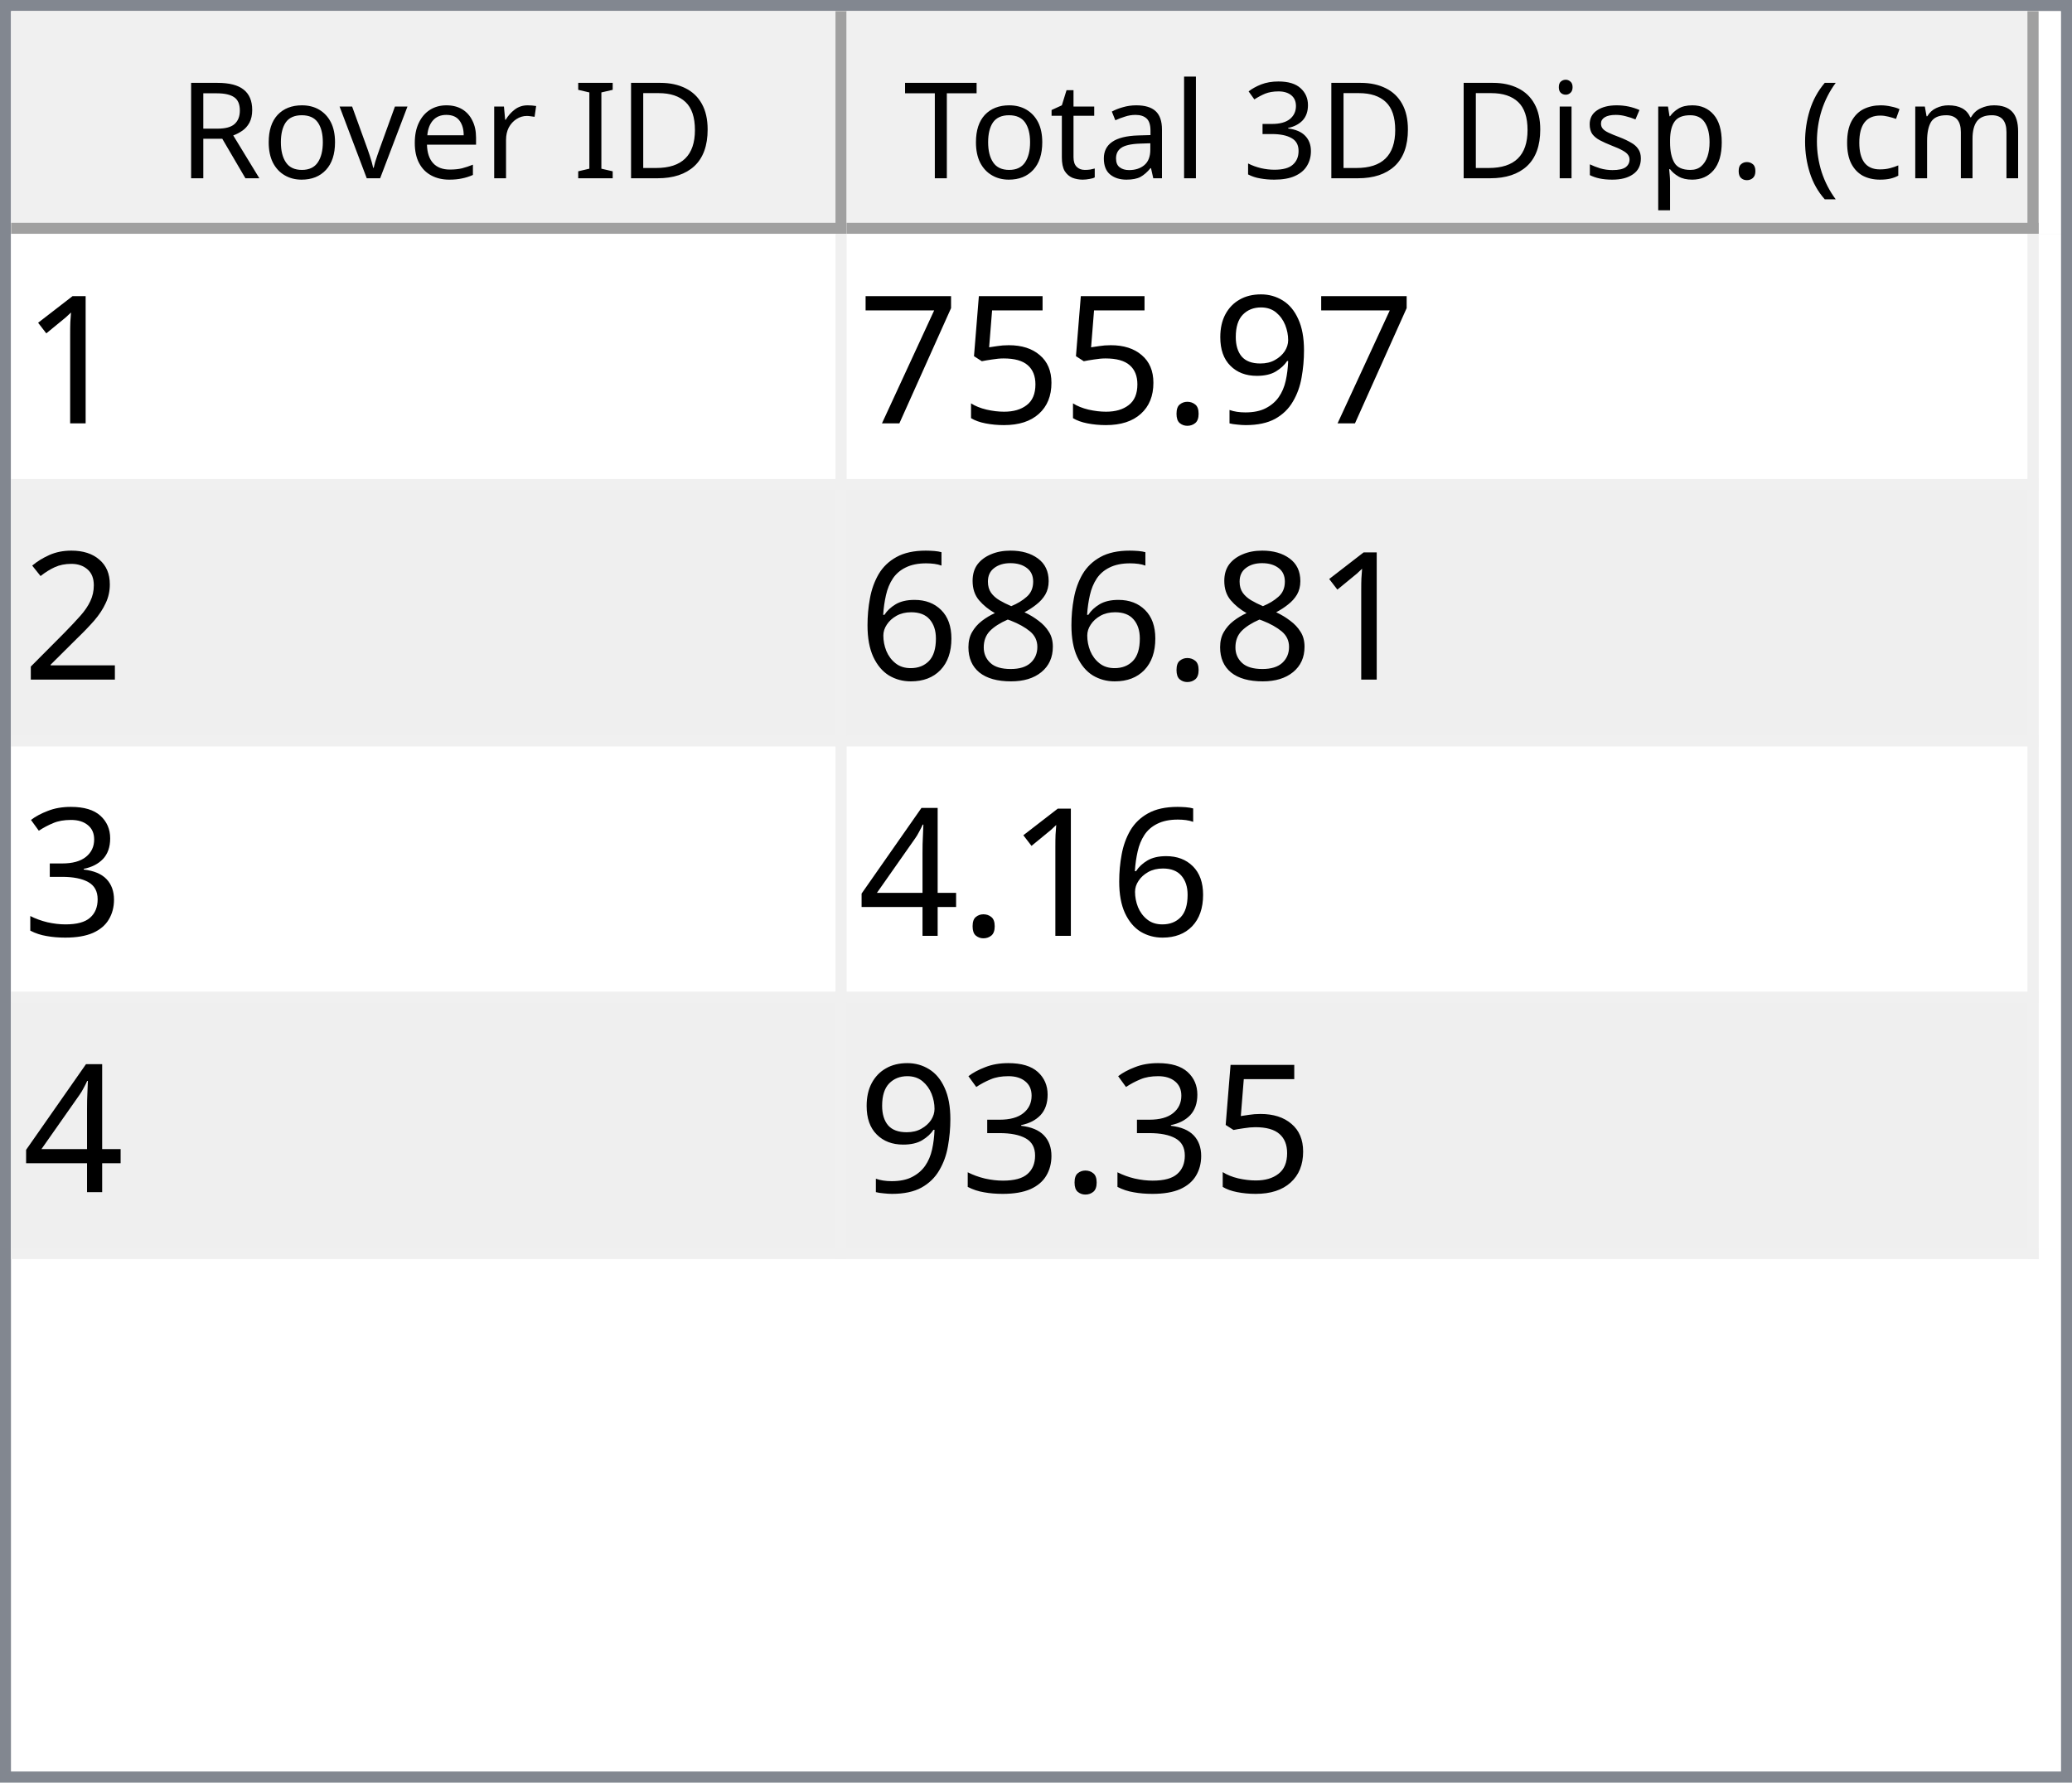
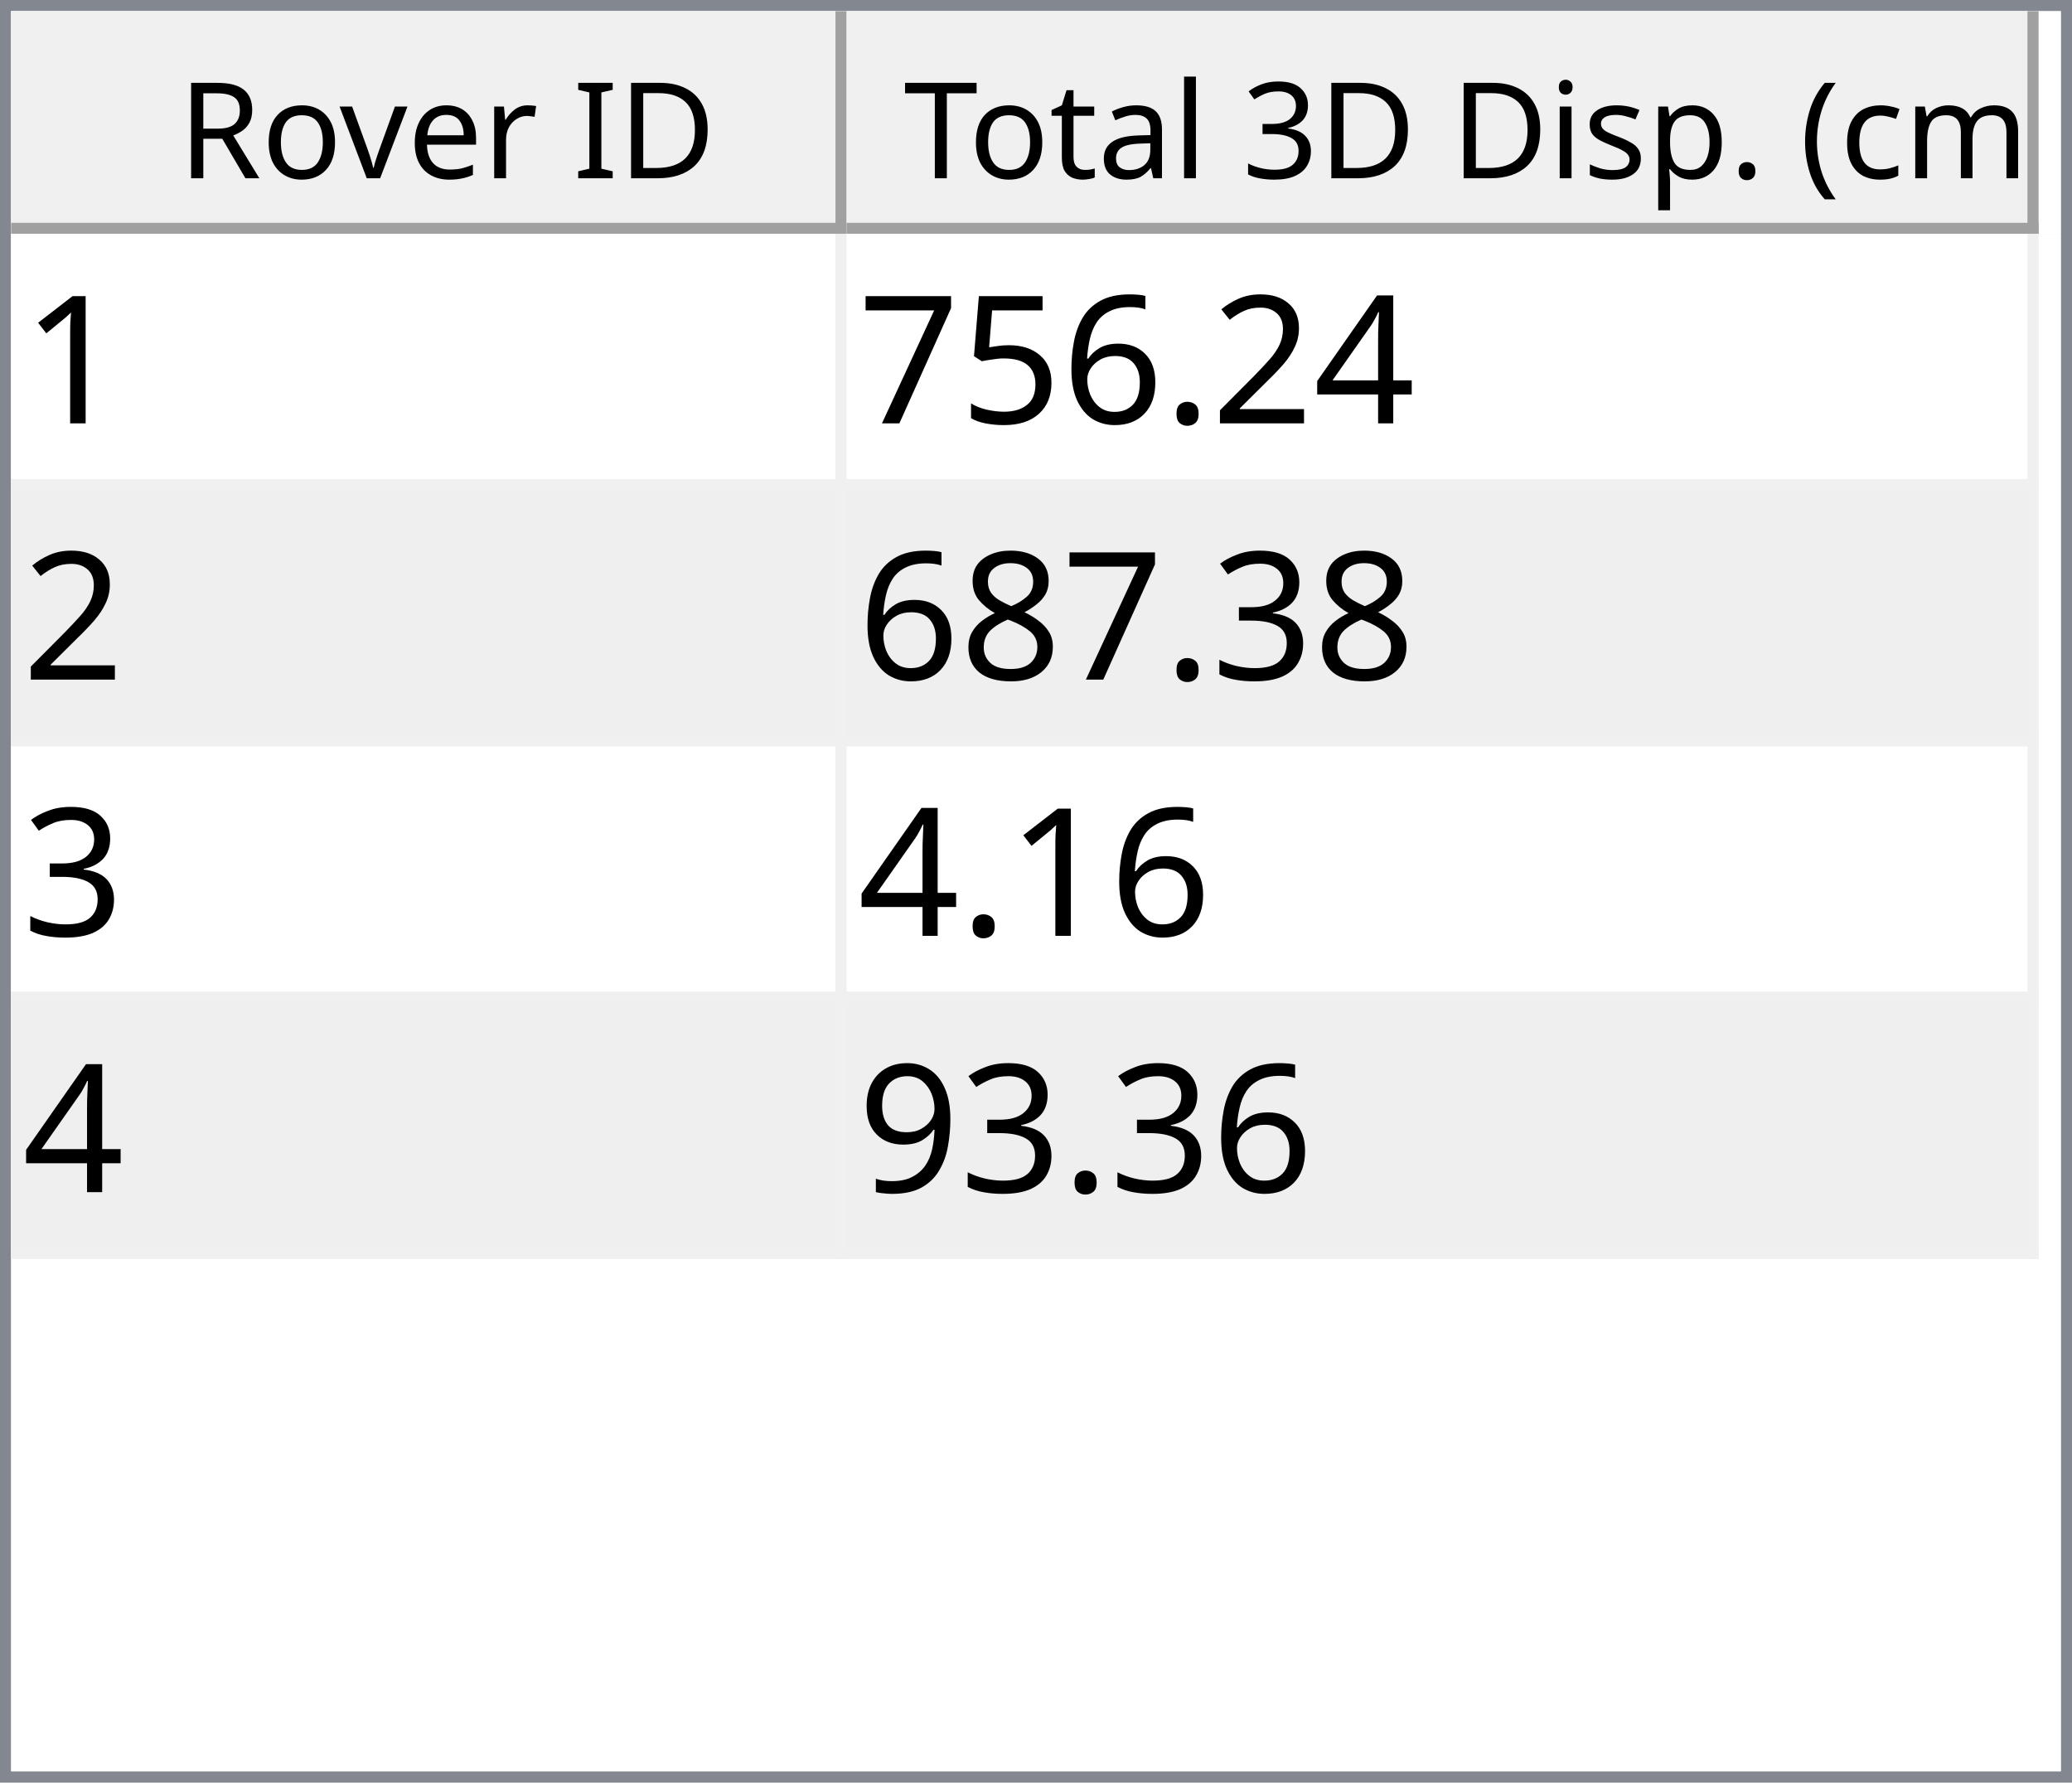
<svg xmlns="http://www.w3.org/2000/svg" style="fill-opacity:1; color-rendering:auto; color-interpolation:auto; text-rendering:auto; stroke:black; stroke-linecap:square; stroke-miterlimit:10; shape-rendering:auto; stroke-opacity:1; fill:black; stroke-dasharray:none; font-weight:normal; stroke-width:1; font-family:'Dialog'; font-style:normal; stroke-linejoin:miter; font-size:12px; stroke-dashoffset:0; image-rendering:auto;" width="186" height="160">
  <defs id="genericDefs" />
  <g>
    <defs id="defs1">
      <clipPath clipPathUnits="userSpaceOnUse" id="clipPath1">
        <path d="M0 0 L186 0 L186 160 L0 160 L0 0 Z" />
      </clipPath>
      <clipPath clipPathUnits="userSpaceOnUse" id="clipPath2">
        <path d="M0 0 L0 160 L186 160 L186 0 Z" />
      </clipPath>
      <clipPath clipPathUnits="userSpaceOnUse" id="clipPath3">
        <path d="M0 0 L0 20 L184 20 L184 0 Z" />
      </clipPath>
      <clipPath clipPathUnits="userSpaceOnUse" id="clipPath4">
        <path d="M0 0 L0 20 L75 20 L75 0 Z" />
      </clipPath>
      <clipPath clipPathUnits="userSpaceOnUse" id="clipPath5">
        <path d="M1 1 L1 19 L74 19 L74 1 Z" />
      </clipPath>
      <clipPath clipPathUnits="userSpaceOnUse" id="clipPath6">
        <path d="M0 0 L0 18 L73 18 L73 0 Z" />
      </clipPath>
      <clipPath clipPathUnits="userSpaceOnUse" id="clipPath7">
        <path d="M-0.5 -0.5 L-0.5 19.5 L74.5 19.5 L74.5 -0.5 Z" />
      </clipPath>
      <clipPath clipPathUnits="userSpaceOnUse" id="clipPath8">
        <path d="M0 0 L0 20 L107 20 L107 0 Z" />
      </clipPath>
      <clipPath clipPathUnits="userSpaceOnUse" id="clipPath9">
        <path d="M1 1 L1 19 L106 19 L106 1 Z" />
      </clipPath>
      <clipPath clipPathUnits="userSpaceOnUse" id="clipPath10">
        <path d="M0 0 L0 18 L105 18 L105 0 Z" />
      </clipPath>
      <clipPath clipPathUnits="userSpaceOnUse" id="clipPath11">
        <path d="M-0.5 -0.5 L-0.5 19.5 L106.5 19.5 L106.5 -0.5 Z" />
      </clipPath>
      <clipPath clipPathUnits="userSpaceOnUse" id="clipPath12">
        <path d="M0 0 L0 138 L184 138 L184 0 Z" />
      </clipPath>
      <clipPath clipPathUnits="userSpaceOnUse" id="clipPath13">
        <path d="M0 0 L0 92 L182 92 L182 0 Z" />
      </clipPath>
      <clipPath clipPathUnits="userSpaceOnUse" id="clipPath14">
        <path d="M-0.5 -0.5 L-0.5 91.5 L181.5 91.5 L181.5 -0.5 Z" />
      </clipPath>
      <clipPath clipPathUnits="userSpaceOnUse" id="clipPath15">
        <path d="M0 0 L0 22 L74 22 L74 0 Z" />
      </clipPath>
      <clipPath clipPathUnits="userSpaceOnUse" id="clipPath16">
        <path d="M0 0 L0 22 L106 22 L106 0 Z" />
      </clipPath>
      <font horiz-adv-x="64.551" id="font1">
        <font-face ascent="107.91" descent="25.098" units-per-em="100" style="font-style:normal; font-family:Segoe UI; font-weight:normal;" />
        <missing-glyph horiz-adv-x="64.551" d="M8.109 0 L8.109 68.266 L56.453 68.266 L56.453 0 L8.109 0 ZM15.328 7.234 L49.219 7.234 L49.219 61.031 L15.328 61.031 L15.328 7.234 Z" />
        <glyph unicode="D" horiz-adv-x="70.117" d="M9.188 0 L9.188 70.016 L28.516 70.016 Q65.531 70.016 65.531 35.891 Q65.531 19.672 55.25 9.836 Q44.969 0 27.734 0 L9.188 0 ZM17.391 62.594 L17.391 7.422 L27.828 7.422 Q41.609 7.422 49.273 14.797 Q56.938 22.172 56.938 35.688 Q56.938 62.594 28.328 62.594 L17.391 62.594 Z" />
        <glyph unicode="I" horiz-adv-x="26.611" d="M17.391 0 L9.188 0 L9.188 70.016 L17.391 70.016 L17.391 0 Z" />
        <glyph unicode=" " horiz-adv-x="27.393" d="" />
        <glyph unicode="r" horiz-adv-x="34.766" d="M34.188 41.891 Q32.078 43.5 28.125 43.5 Q23 43.5 19.555 38.672 Q16.109 33.844 16.109 25.484 L16.109 0 L8.109 0 L8.109 50 L16.109 50 L16.109 39.703 L16.312 39.703 Q18.016 44.969 21.531 47.922 Q25.047 50.875 29.391 50.875 Q32.516 50.875 34.188 50.203 L34.188 41.891 Z" />
        <glyph unicode="e" horiz-adv-x="52.295" d="M48.297 23 L12.984 23 Q13.188 14.656 17.484 10.109 Q21.781 5.562 29.297 5.562 Q37.75 5.562 44.828 11.141 L44.828 3.609 Q38.234 -1.172 27.391 -1.172 Q16.797 -1.172 10.742 5.641 Q4.688 12.453 4.688 24.812 Q4.688 36.469 11.305 43.82 Q17.922 51.172 27.734 51.172 Q37.547 51.172 42.922 44.828 Q48.297 38.484 48.297 27.203 L48.297 23 ZM40.094 29.781 Q40.047 36.719 36.75 40.578 Q33.453 44.438 27.594 44.438 Q21.922 44.438 17.969 40.383 Q14.016 36.328 13.094 29.781 L40.094 29.781 Z" />
        <glyph unicode="v" horiz-adv-x="47.9" d="M47.406 50 L27.484 0 L19.625 0 L0.688 50 L9.469 50 L22.172 13.672 Q23.578 9.672 23.922 6.688 L24.125 6.688 Q24.609 10.453 25.688 13.484 L38.969 50 L47.406 50 Z" />
        <glyph unicode="o" horiz-adv-x="58.594" d="M29 -1.172 Q17.922 -1.172 11.305 5.836 Q4.688 12.844 4.688 24.422 Q4.688 37.016 11.57 44.094 Q18.453 51.172 30.172 51.172 Q41.359 51.172 47.633 44.289 Q53.906 37.406 53.906 25.203 Q53.906 13.234 47.141 6.031 Q40.375 -1.172 29 -1.172 ZM29.594 44.438 Q21.875 44.438 17.383 39.188 Q12.891 33.938 12.891 24.703 Q12.891 15.828 17.43 10.695 Q21.969 5.562 29.594 5.562 Q37.359 5.562 41.531 10.594 Q45.703 15.625 45.703 24.906 Q45.703 34.281 41.531 39.359 Q37.359 44.438 29.594 44.438 Z" />
        <glyph unicode="R" horiz-adv-x="59.814" d="M59.375 0 L49.609 0 L37.891 19.625 Q36.281 22.359 34.766 24.289 Q33.25 26.219 31.664 27.438 Q30.078 28.656 28.25 29.219 Q26.422 29.781 24.125 29.781 L17.391 29.781 L17.391 0 L9.188 0 L9.188 70.016 L30.078 70.016 Q34.672 70.016 38.555 68.867 Q42.438 67.719 45.289 65.375 Q48.141 63.031 49.758 59.547 Q51.375 56.062 51.375 51.375 Q51.375 47.703 50.273 44.656 Q49.172 41.609 47.148 39.211 Q45.125 36.812 42.266 35.133 Q39.406 33.453 35.844 32.516 L35.844 32.328 Q37.594 31.547 38.891 30.547 Q40.188 29.547 41.359 28.18 Q42.531 26.812 43.68 25.078 Q44.828 23.344 46.234 21.047 L59.375 0 ZM17.391 62.594 L17.391 37.203 L28.516 37.203 Q31.594 37.203 34.203 38.133 Q36.812 39.062 38.719 40.797 Q40.625 42.531 41.703 45.047 Q42.781 47.562 42.781 50.688 Q42.781 56.297 39.141 59.445 Q35.5 62.594 28.609 62.594 L17.391 62.594 Z" />
        <glyph unicode=")" horiz-adv-x="30.176" d="M8.297 -15.922 L1.172 -15.922 Q16.406 2.344 16.406 26.812 Q16.406 51.469 1.078 70.016 L8.297 70.016 Q23.531 52.156 23.531 26.703 Q23.531 1.375 8.297 -15.922 Z" />
        <glyph unicode="m" horiz-adv-x="86.133" d="M79.109 0 L71.094 0 L71.094 28.719 Q71.094 37.016 68.531 40.727 Q65.969 44.438 59.906 44.438 Q54.781 44.438 51.195 39.75 Q47.609 35.062 47.609 28.516 L47.609 0 L39.594 0 L39.594 29.688 Q39.594 44.438 28.219 44.438 Q22.953 44.438 19.531 40.016 Q16.109 35.594 16.109 28.516 L16.109 0 L8.109 0 L8.109 50 L16.109 50 L16.109 42.094 L16.312 42.094 Q21.625 51.172 31.844 51.172 Q36.969 51.172 40.773 48.312 Q44.578 45.453 46 40.828 Q51.562 51.172 62.594 51.172 Q79.109 51.172 79.109 30.812 L79.109 0 Z" />
        <glyph unicode="c" horiz-adv-x="46.191" d="M42.188 2.297 Q36.422 -1.172 28.516 -1.172 Q17.828 -1.172 11.258 5.789 Q4.688 12.75 4.688 23.828 Q4.688 36.188 11.766 43.68 Q18.844 51.172 30.672 51.172 Q37.25 51.172 42.281 48.734 L42.281 40.531 Q36.719 44.438 30.375 44.438 Q22.703 44.438 17.797 38.945 Q12.891 33.453 12.891 24.516 Q12.891 15.719 17.508 10.641 Q22.125 5.562 29.891 5.562 Q36.422 5.562 42.188 9.906 L42.188 2.297 Z" />
        <glyph unicode="(" horiz-adv-x="30.176" d="M29.109 -15.922 L21.969 -15.922 Q6.844 1.375 6.844 26.703 Q6.844 52.156 21.969 70.016 L29.203 70.016 Q13.875 51.469 13.875 26.812 Q13.875 2.344 29.109 -15.922 Z" />
        <glyph unicode="." horiz-adv-x="21.68" d="M10.891 -1.078 Q8.641 -1.078 7.055 0.539 Q5.469 2.156 5.469 4.391 Q5.469 6.641 7.055 8.273 Q8.641 9.906 10.891 9.906 Q13.188 9.906 14.797 8.273 Q16.406 6.641 16.406 4.391 Q16.406 2.156 14.797 0.539 Q13.188 -1.078 10.891 -1.078 Z" />
        <glyph unicode="p" horiz-adv-x="58.789" d="M16.312 7.234 L16.109 7.234 L16.109 -23 L8.109 -23 L8.109 50 L16.109 50 L16.109 41.219 L16.312 41.219 Q22.219 51.172 33.594 51.172 Q43.266 51.172 48.688 44.461 Q54.109 37.75 54.109 26.469 Q54.109 13.922 48 6.375 Q41.891 -1.172 31.297 -1.172 Q21.578 -1.172 16.312 7.234 ZM16.109 27.391 L16.109 20.406 Q16.109 14.203 20.141 9.883 Q24.172 5.562 30.375 5.562 Q37.641 5.562 41.773 11.133 Q45.906 16.703 45.906 26.609 Q45.906 34.969 42.047 39.703 Q38.188 44.438 31.594 44.438 Q24.609 44.438 20.359 39.578 Q16.109 34.719 16.109 27.391 Z" />
        <glyph unicode="s" horiz-adv-x="42.432" d="M5.078 1.812 L5.078 10.406 Q11.625 5.562 19.484 5.562 Q30.031 5.562 30.031 12.594 Q30.031 14.594 29.125 15.992 Q28.219 17.391 26.68 18.461 Q25.141 19.531 23.07 20.383 Q21 21.234 18.609 22.172 Q15.281 23.484 12.766 24.828 Q10.25 26.172 8.57 27.859 Q6.891 29.547 6.031 31.695 Q5.172 33.844 5.172 36.719 Q5.172 40.234 6.789 42.945 Q8.406 45.656 11.086 47.484 Q13.766 49.312 17.211 50.242 Q20.656 51.172 24.312 51.172 Q30.812 51.172 35.938 48.922 L35.938 40.828 Q30.422 44.438 23.25 44.438 Q21 44.438 19.195 43.922 Q17.391 43.406 16.094 42.477 Q14.797 41.547 14.086 40.258 Q13.375 38.969 13.375 37.406 Q13.375 35.453 14.086 34.133 Q14.797 32.812 16.164 31.789 Q17.531 30.766 19.484 29.938 Q21.438 29.109 23.922 28.125 Q27.25 26.859 29.883 25.516 Q32.516 24.172 34.375 22.484 Q36.234 20.797 37.234 18.602 Q38.234 16.406 38.234 13.375 Q38.234 9.672 36.602 6.938 Q34.969 4.203 32.234 2.398 Q29.5 0.594 25.93 -0.289 Q22.359 -1.172 18.453 -1.172 Q10.75 -1.172 5.078 1.812 Z" />
        <glyph unicode="i" horiz-adv-x="24.219" d="M12.203 62.703 Q10.062 62.703 8.547 64.164 Q7.031 65.625 7.031 67.875 Q7.031 70.125 8.547 71.609 Q10.062 73.094 12.203 73.094 Q14.406 73.094 15.945 71.609 Q17.484 70.125 17.484 67.875 Q17.484 65.719 15.945 64.211 Q14.406 62.703 12.203 62.703 ZM16.109 0 L8.109 0 L8.109 50 L16.109 50 L16.109 0 Z" />
        <glyph unicode="3" horiz-adv-x="53.906" d="M46.531 19.828 Q46.531 15.094 44.75 11.211 Q42.969 7.328 39.719 4.57 Q36.469 1.812 31.93 0.297 Q27.391 -1.219 21.922 -1.219 Q11.922 -1.219 6 2.594 L6 11.188 Q13.094 5.609 22.219 5.609 Q25.875 5.609 28.828 6.539 Q31.781 7.469 33.906 9.227 Q36.031 10.984 37.18 13.477 Q38.328 15.969 38.328 19.094 Q38.328 32.812 18.797 32.812 L12.984 32.812 L12.984 39.594 L18.5 39.594 Q35.797 39.594 35.797 52.484 Q35.797 64.406 22.609 64.406 Q15.188 64.406 8.688 59.422 L8.688 67.188 Q15.375 71.188 24.609 71.188 Q29 71.188 32.57 69.969 Q36.141 68.75 38.68 66.555 Q41.219 64.359 42.609 61.281 Q44 58.203 44 54.5 Q44 40.672 30.031 36.719 L30.031 36.531 Q33.594 36.141 36.625 34.797 Q39.656 33.453 41.852 31.305 Q44.047 29.156 45.289 26.25 Q46.531 23.344 46.531 19.828 Z" />
        <glyph unicode="l" horiz-adv-x="24.219" d="M16.109 0 L8.109 0 L8.109 74.031 L16.109 74.031 L16.109 0 Z" />
        <glyph unicode="a" horiz-adv-x="50.879" d="M43.891 0 L35.891 0 L35.891 7.812 L35.688 7.812 Q30.469 -1.172 20.312 -1.172 Q12.844 -1.172 8.617 2.781 Q4.391 6.734 4.391 13.281 Q4.391 27.297 20.906 29.594 L35.891 31.688 Q35.891 44.438 25.594 44.438 Q16.547 44.438 9.281 38.281 L9.281 46.484 Q16.656 51.172 26.266 51.172 Q43.891 51.172 43.891 32.516 L43.891 0 ZM35.891 25.297 L23.828 23.641 Q18.266 22.859 15.43 20.875 Q12.594 18.891 12.594 13.875 Q12.594 10.203 15.211 7.883 Q17.828 5.562 22.172 5.562 Q28.125 5.562 32.008 9.742 Q35.891 13.922 35.891 20.312 L35.891 25.297 Z" />
        <glyph unicode="t" horiz-adv-x="33.887" d="M31.297 0.484 Q28.469 -1.078 23.828 -1.078 Q10.688 -1.078 10.688 13.578 L10.688 43.172 L2.094 43.172 L2.094 50 L10.688 50 L10.688 62.203 L18.703 64.797 L18.703 50 L31.297 50 L31.297 43.172 L18.703 43.172 L18.703 14.984 Q18.703 9.969 20.414 7.82 Q22.125 5.672 26.078 5.672 Q29.109 5.672 31.297 7.328 L31.297 0.484 Z" />
        <glyph unicode="T" horiz-adv-x="52.393" d="M50.594 62.594 L30.375 62.594 L30.375 0 L22.172 0 L22.172 62.594 L2 62.594 L2 70.016 L50.594 70.016 L50.594 62.594 Z" />
      </font>
      <font horiz-adv-x="75.0" id="font2">
        <font-face ascent="100.537" descent="21.973" units-per-em="100" style="font-style:normal; font-family:sans-serif; font-weight:normal;" />
        <missing-glyph horiz-adv-x="75.0" d="M12.5 0 L12.5 62.5 L62.5 62.5 L62.5 0 L12.5 0 ZM14.062 1.562 L60.938 1.562 L60.938 60.938 L14.062 60.938 L14.062 1.562 Z" />
        <glyph unicode="1" horiz-adv-x="55.615" d="M37.25 0 L28.469 0 L28.469 56 Q25.297 52.984 20.141 49.953 Q14.984 46.922 10.891 45.406 L10.891 53.906 Q18.266 57.375 23.781 62.305 Q29.297 67.234 31.594 71.875 L37.25 71.875 L37.25 0 Z" />
-         <glyph unicode="9" horiz-adv-x="55.615" d="M5.469 16.547 L13.922 17.328 Q14.984 11.375 18.016 8.688 Q21.047 6 25.781 6 Q29.828 6 32.883 7.859 Q35.938 9.719 37.891 12.82 Q39.844 15.922 41.164 21.195 Q42.484 26.469 42.484 31.938 Q42.484 32.516 42.438 33.688 Q39.797 29.5 35.234 26.883 Q30.672 24.266 25.344 24.266 Q16.453 24.266 10.305 30.711 Q4.156 37.156 4.156 47.703 Q4.156 58.594 10.578 65.234 Q17 71.875 26.656 71.875 Q33.641 71.875 39.43 68.117 Q45.219 64.359 48.219 57.398 Q51.219 50.438 51.219 37.25 Q51.219 23.531 48.242 15.406 Q45.266 7.281 39.383 3.031 Q33.5 -1.219 25.594 -1.219 Q17.188 -1.219 11.867 3.445 Q6.547 8.109 5.469 16.547 ZM41.453 48.141 Q41.453 55.719 37.43 60.156 Q33.406 64.594 27.734 64.594 Q21.875 64.594 17.531 59.812 Q13.188 55.031 13.188 47.406 Q13.188 40.578 17.312 36.305 Q21.438 32.031 27.484 32.031 Q33.594 32.031 37.523 36.305 Q41.453 40.578 41.453 48.141 Z" />
+         <glyph unicode="4" horiz-adv-x="55.615" d="M32.328 0 L32.328 17.141 L1.266 17.141 L1.266 25.203 L33.938 71.578 L41.109 71.578 L41.109 25.203 L50.781 25.203 L50.781 17.141 L41.109 17.141 L41.109 0 L32.328 0 ZM32.328 25.203 L32.328 57.469 L9.906 25.203 L32.328 25.203 Z" />
+         <glyph unicode="2" horiz-adv-x="55.615" d="M50.344 8.453 L50.344 0 L3.031 0 Q2.938 3.172 4.047 6.109 Q5.859 10.938 9.836 15.625 Q13.812 20.312 21.344 26.469 Q33.016 36.031 37.117 41.625 Q41.219 47.219 41.219 52.203 Q41.219 57.422 37.477 61.008 Q33.734 64.594 27.734 64.594 Q21.391 64.594 17.578 60.789 Q13.766 56.984 13.719 50.25 L4.688 51.172 Q5.609 61.281 11.664 66.578 Q17.719 71.875 27.938 71.875 Q38.234 71.875 44.242 66.164 Q50.25 60.453 50.25 52 Q50.25 47.703 48.492 43.555 Q46.734 39.406 42.656 34.812 Q38.578 30.219 29.109 22.219 Q21.188 15.578 18.945 13.211 Q16.703 10.844 15.234 8.453 L50.344 8.453 Z" />
        <glyph unicode="." horiz-adv-x="27.783" d="M9.078 0 L9.078 10.016 L19.094 10.016 L19.094 0 L9.078 0 Z" />
+         <glyph unicode="6" horiz-adv-x="55.615" d="M49.75 54.047 L41.016 53.375 Q39.844 58.547 37.703 60.891 Q34.125 64.656 28.906 64.656 Q24.703 64.656 21.531 62.312 Q17.391 59.281 14.992 53.469 Q12.594 47.656 12.5 36.922 Q15.672 41.75 20.266 44.094 Q24.859 46.438 29.891 46.438 Q38.672 46.438 44.852 39.969 Q51.031 33.5 51.031 23.25 Q51.031 16.5 48.125 10.719 Q45.219 4.938 40.141 1.859 Q35.062 -1.219 28.609 -1.219 Q17.625 -1.219 10.695 6.859 Q3.766 14.938 3.766 33.5 Q3.766 54.25 11.422 63.672 Q18.109 71.875 29.438 71.875 Q37.891 71.875 43.289 67.141 Q48.688 62.406 49.75 54.047 ZM13.875 23.188 Q13.875 18.656 15.797 14.508 Q17.719 10.359 21.188 8.18 Q24.656 6 28.469 6 Q34.031 6 38.039 10.492 Q42.047 14.984 42.047 22.703 Q42.047 30.125 38.086 34.398 Q34.125 38.672 28.125 38.672 Q22.172 38.672 18.023 34.398 Q13.875 30.125 13.875 23.188 Z" />
        <glyph unicode="5" horiz-adv-x="55.615" d="M4.156 18.75 L13.375 19.531 Q14.406 12.797 18.141 9.398 Q21.875 6 27.156 6 Q33.5 6 37.891 10.789 Q42.281 15.578 42.281 23.484 Q42.281 31 38.062 35.352 Q33.844 39.703 27 39.703 Q22.75 39.703 19.336 37.773 Q15.922 35.844 13.969 32.766 L5.719 33.844 L12.641 70.609 L48.25 70.609 L48.25 62.203 L19.672 62.203 L15.828 42.969 Q22.266 47.469 29.344 47.469 Q38.719 47.469 45.164 40.969 Q51.609 34.469 51.609 24.266 Q51.609 14.547 45.953 7.469 Q39.062 -1.219 27.156 -1.219 Q17.391 -1.219 11.211 4.25 Q5.031 9.719 4.156 18.75 Z" />
        <glyph unicode="7" horiz-adv-x="55.615" d="M4.734 62.203 L4.734 70.656 L51.078 70.656 L51.078 63.812 Q44.234 56.547 37.523 44.484 Q30.812 32.422 27.156 19.672 Q24.516 10.688 23.781 0 L14.75 0 Q14.891 8.453 18.062 20.414 Q21.234 32.375 27.172 43.484 Q33.109 54.594 39.797 62.203 L4.734 62.203 Z" />
-         <glyph unicode="2" horiz-adv-x="55.615" d="M50.344 8.453 L50.344 0 L3.031 0 Q2.938 3.172 4.047 6.109 Q5.859 10.938 9.836 15.625 Q13.812 20.312 21.344 26.469 Q33.016 36.031 37.117 41.625 Q41.219 47.219 41.219 52.203 Q41.219 57.422 37.477 61.008 Q33.734 64.594 27.734 64.594 Q21.391 64.594 17.578 60.789 Q13.766 56.984 13.719 50.25 L4.688 51.172 Q5.609 61.281 11.664 66.578 Q17.719 71.875 27.938 71.875 Q38.234 71.875 44.242 66.164 Q50.25 60.453 50.25 52 Q50.25 47.703 48.492 43.555 Q46.734 39.406 42.656 34.812 Q38.578 30.219 29.109 22.219 Q21.188 15.578 18.945 13.211 Q16.703 10.844 15.234 8.453 L50.344 8.453 Z" />
+         <glyph unicode="3" horiz-adv-x="55.615" d="M4.203 18.891 L12.984 20.062 Q14.5 12.594 18.141 9.297 Q21.781 6 27 6 Q33.203 6 37.477 10.297 Q41.75 14.594 41.75 20.953 Q41.75 27 37.797 30.93 Q33.844 34.859 27.734 34.859 Q25.25 34.859 21.531 33.891 L22.516 41.609 Q23.391 41.5 23.922 41.5 Q29.547 41.5 34.039 44.43 Q38.531 47.359 38.531 53.469 Q38.531 58.297 35.258 61.477 Q31.984 64.656 26.812 64.656 Q21.688 64.656 18.266 61.43 Q14.844 58.203 13.875 51.766 L5.078 53.328 Q6.688 62.156 12.398 67.016 Q18.109 71.875 26.609 71.875 Q32.469 71.875 37.398 69.359 Q42.328 66.844 44.945 62.5 Q47.562 58.156 47.562 53.266 Q47.562 48.641 45.07 44.828 Q42.578 41.016 37.703 38.766 Q44.047 37.312 47.562 32.695 Q51.078 28.078 51.078 21.141 Q51.078 11.766 44.242 5.25 Q37.406 -1.266 26.953 -1.266 Q17.531 -1.266 11.305 4.352 Q5.078 9.969 4.203 18.891 Z" />
        <glyph unicode="8" horiz-adv-x="55.615" d="M17.672 38.812 Q12.203 40.828 9.57 44.539 Q6.938 48.25 6.938 53.422 Q6.938 61.234 12.555 66.555 Q18.172 71.875 27.484 71.875 Q36.859 71.875 42.578 66.43 Q48.297 60.984 48.297 53.172 Q48.297 48.188 45.68 44.508 Q43.062 40.828 37.75 38.812 Q44.344 36.672 47.781 31.883 Q51.219 27.094 51.219 20.453 Q51.219 11.281 44.727 5.031 Q38.234 -1.219 27.641 -1.219 Q17.047 -1.219 10.547 5.055 Q4.047 11.328 4.047 20.703 Q4.047 27.688 7.594 32.398 Q11.141 37.109 17.672 38.812 ZM15.922 53.719 Q15.922 48.641 19.195 45.414 Q22.469 42.188 27.688 42.188 Q32.766 42.188 36.016 45.383 Q39.266 48.578 39.266 53.219 Q39.266 58.062 35.914 61.359 Q32.562 64.656 27.594 64.656 Q22.562 64.656 19.242 61.43 Q15.922 58.203 15.922 53.719 ZM13.094 20.656 Q13.094 16.891 14.875 13.375 Q16.656 9.859 20.172 7.93 Q23.688 6 27.734 6 Q34.031 6 38.133 10.055 Q42.234 14.109 42.234 20.359 Q42.234 26.703 38.016 30.859 Q33.797 35.016 27.438 35.016 Q21.234 35.016 17.164 30.914 Q13.094 26.812 13.094 20.656 Z" />
-         <glyph unicode="6" horiz-adv-x="55.615" d="M49.75 54.047 L41.016 53.375 Q39.844 58.547 37.703 60.891 Q34.125 64.656 28.906 64.656 Q24.703 64.656 21.531 62.312 Q17.391 59.281 14.992 53.469 Q12.594 47.656 12.5 36.922 Q15.672 41.75 20.266 44.094 Q24.859 46.438 29.891 46.438 Q38.672 46.438 44.852 39.969 Q51.031 33.5 51.031 23.25 Q51.031 16.5 48.125 10.719 Q45.219 4.938 40.141 1.859 Q35.062 -1.219 28.609 -1.219 Q17.625 -1.219 10.695 6.859 Q3.766 14.938 3.766 33.5 Q3.766 54.25 11.422 63.672 Q18.109 71.875 29.438 71.875 Q37.891 71.875 43.289 67.141 Q48.688 62.406 49.75 54.047 ZM13.875 23.188 Q13.875 18.656 15.797 14.508 Q17.719 10.359 21.188 8.18 Q24.656 6 28.469 6 Q34.031 6 38.039 10.492 Q42.047 14.984 42.047 22.703 Q42.047 30.125 38.086 34.398 Q34.125 38.672 28.125 38.672 Q22.172 38.672 18.023 34.398 Q13.875 30.125 13.875 23.188 Z" />
-         <glyph unicode="3" horiz-adv-x="55.615" d="M4.203 18.891 L12.984 20.062 Q14.5 12.594 18.141 9.297 Q21.781 6 27 6 Q33.203 6 37.477 10.297 Q41.75 14.594 41.75 20.953 Q41.75 27 37.797 30.93 Q33.844 34.859 27.734 34.859 Q25.25 34.859 21.531 33.891 L22.516 41.609 Q23.391 41.5 23.922 41.5 Q29.547 41.5 34.039 44.43 Q38.531 47.359 38.531 53.469 Q38.531 58.297 35.258 61.477 Q31.984 64.656 26.812 64.656 Q21.688 64.656 18.266 61.43 Q14.844 58.203 13.875 51.766 L5.078 53.328 Q6.688 62.156 12.398 67.016 Q18.109 71.875 26.609 71.875 Q32.469 71.875 37.398 69.359 Q42.328 66.844 44.945 62.5 Q47.562 58.156 47.562 53.266 Q47.562 48.641 45.07 44.828 Q42.578 41.016 37.703 38.766 Q44.047 37.312 47.562 32.695 Q51.078 28.078 51.078 21.141 Q51.078 11.766 44.242 5.25 Q37.406 -1.266 26.953 -1.266 Q17.531 -1.266 11.305 4.352 Q5.078 9.969 4.203 18.891 Z" />
-         <glyph unicode="4" horiz-adv-x="55.615" d="M32.328 0 L32.328 17.141 L1.266 17.141 L1.266 25.203 L33.938 71.578 L41.109 71.578 L41.109 25.203 L50.781 25.203 L50.781 17.141 L41.109 17.141 L41.109 0 L32.328 0 ZM32.328 25.203 L32.328 57.469 L9.906 25.203 L32.328 25.203 Z" />
+         <glyph unicode="9" horiz-adv-x="55.615" d="M5.469 16.547 L13.922 17.328 Q14.984 11.375 18.016 8.688 Q21.047 6 25.781 6 Q29.828 6 32.883 7.859 Q35.938 9.719 37.891 12.82 Q39.844 15.922 41.164 21.195 Q42.484 26.469 42.484 31.938 Q42.484 32.516 42.438 33.688 Q39.797 29.5 35.234 26.883 Q30.672 24.266 25.344 24.266 Q16.453 24.266 10.305 30.711 Q4.156 37.156 4.156 47.703 Q4.156 58.594 10.578 65.234 Q17 71.875 26.656 71.875 Q33.641 71.875 39.43 68.117 Q45.219 64.359 48.219 57.398 Q51.219 50.438 51.219 37.25 Q51.219 23.531 48.242 15.406 Q45.266 7.281 39.383 3.031 Q33.5 -1.219 25.594 -1.219 Q17.188 -1.219 11.867 3.445 Q6.547 8.109 5.469 16.547 ZM41.453 48.141 Q41.453 55.719 37.43 60.156 Q33.406 64.594 27.734 64.594 Q21.875 64.594 17.531 59.812 Q13.188 55.031 13.188 47.406 Q13.188 40.578 17.312 36.305 Q21.438 32.031 27.484 32.031 Q33.594 32.031 37.523 36.305 Q41.453 40.578 41.453 48.141 Z" />
      </font>
    </defs>
    <g style="fill:white; stroke:white;">
      <rect x="0" y="0" width="186" style="clip-path:url(#clipPath1); stroke:none;" height="160" />
    </g>
    <g style="fill:white; text-rendering:optimizeSpeed; color-rendering:optimizeSpeed; image-rendering:optimizeSpeed; shape-rendering:crispEdges; stroke:white; color-interpolation:sRGB;">
      <rect x="0" width="186" height="160" y="0" style="stroke:none;" />
      <path style="stroke:none;" d="M0 160 L186 160 L186 0 L0 0 Z" />
    </g>
    <g style="fill:rgb(240,240,240); font-family:'Segoe UI'; stroke:rgb(240,240,240);">
      <rect x="0" y="0" width="186" style="clip-path:url(#clipPath2); stroke:none;" height="160" />
    </g>
    <g style="fill:rgb(130,135,144); font-family:'Segoe UI'; stroke:rgb(130,135,144);">
      <path d="M0 0 L186 0 L186 160 L0 160 L0 0 ZM1 1 L185 1 L185 159 L1 159 L1 1 Z" style="fill-rule:evenodd; clip-path:url(#clipPath2); stroke:none;" />
    </g>
    <g style="fill:white; font-family:'Segoe UI'; stroke:white;" transform="translate(1,1)">
      <rect x="0" y="0" width="184" style="clip-path:url(#clipPath3); stroke:none;" height="20" />
    </g>
    <g style="fill:rgb(240,240,240); font-family:'Segoe UI'; stroke:rgb(240,240,240);" transform="translate(1,1)">
      <rect x="0" y="0" width="75" style="clip-path:url(#clipPath4); stroke:none;" height="20" />
    </g>
    <g style="font-family:'Segoe UI';" transform="translate(2,2)">
      <text x="14" xml:space="preserve" y="14" style="clip-path:url(#clipPath6); stroke:none;">Rover ID</text>
    </g>
    <g style="fill:rgb(160,160,160); font-family:'Segoe UI'; stroke:rgb(160,160,160); stroke-linejoin:bevel;" transform="translate(1.5,1.5)">
      <line x1="74" x2="74" y1="0" style="fill:none; clip-path:url(#clipPath7);" y2="19" />
    </g>
    <g style="fill:rgb(160,160,160); font-family:'Segoe UI'; stroke:rgb(160,160,160); stroke-linejoin:bevel;" transform="matrix(1,0,0,1,1,1) translate(0.5,0.5)">
      <line x1="0" x2="74" y1="19" style="fill:none; clip-path:url(#clipPath7);" y2="19" />
    </g>
    <g style="fill:rgb(240,240,240); font-family:'Segoe UI'; stroke:rgb(240,240,240);" transform="translate(76,1)">
      <rect x="0" y="0" width="107" style="clip-path:url(#clipPath8); stroke:none;" height="20" />
    </g>
    <g style="font-family:'Segoe UI';" transform="translate(77,2)">
      <text x="1" xml:space="preserve" y="14" style="clip-path:url(#clipPath10); stroke:none;"> Total 3D Disp. (cm)</text>
    </g>
    <g style="fill:rgb(160,160,160); font-family:'Segoe UI'; stroke:rgb(160,160,160); stroke-linejoin:bevel;" transform="translate(76.5,1.5)">
      <line x1="106" x2="106" y1="0" style="fill:none; clip-path:url(#clipPath11);" y2="19" />
    </g>
    <g style="fill:rgb(160,160,160); font-family:'Segoe UI'; stroke:rgb(160,160,160); stroke-linejoin:bevel;" transform="matrix(1,0,0,1,76,1) translate(0.5,0.5)">
      <line x1="0" x2="106" y1="19" style="fill:none; clip-path:url(#clipPath11);" y2="19" />
    </g>
    <g style="fill:white; font-family:'Segoe UI'; stroke:white;" transform="translate(1,21)">
      <rect x="0" y="0" width="184" style="clip-path:url(#clipPath12); stroke:none;" height="138" />
    </g>
    <g style="fill:rgb(240,240,240); font-size:16px; font-family:sans-serif; stroke:rgb(240,240,240);" transform="translate(1,21)">
      <rect x="0" y="0" width="182" style="clip-path:url(#clipPath13); stroke:none;" height="92" />
      <line transform="translate(0.5,0.5)" x1="0" x2="181" y1="22" style="clip-path:url(#clipPath14); fill:none; stroke-linejoin:bevel;" y2="22" />
    </g>
    <g transform="matrix(1,0,0,1,1,21) translate(0.5,0.5)" style="fill:rgb(240,240,240); font-size:16px; font-family:sans-serif; stroke:rgb(240,240,240); stroke-linejoin:bevel;">
      <line x1="0" x2="181" y1="45" style="fill:none; clip-path:url(#clipPath14);" y2="45" />
    </g>
    <g transform="matrix(1,0,0,1,1,21) translate(0.5,0.5)" style="fill:rgb(240,240,240); font-size:16px; font-family:sans-serif; stroke:rgb(240,240,240); stroke-linejoin:bevel;">
      <line x1="0" x2="181" y1="68" style="fill:none; clip-path:url(#clipPath14);" y2="68" />
    </g>
    <g transform="matrix(1,0,0,1,1,21) translate(0.5,0.5)" style="fill:rgb(240,240,240); font-size:16px; font-family:sans-serif; stroke:rgb(240,240,240); stroke-linejoin:bevel;">
      <line x1="0" x2="181" y1="91" style="fill:none; clip-path:url(#clipPath14);" y2="91" />
    </g>
    <g transform="matrix(1,0,0,1,1,21) translate(0.5,0.5)" style="fill:rgb(240,240,240); font-size:16px; font-family:sans-serif; stroke:rgb(240,240,240); stroke-linejoin:bevel;">
      <line x1="74" x2="74" y1="0" style="fill:none; clip-path:url(#clipPath14);" y2="91" />
    </g>
    <g transform="matrix(1,0,0,1,1,21) translate(0.5,0.5)" style="fill:rgb(240,240,240); font-size:16px; font-family:sans-serif; stroke:rgb(240,240,240); stroke-linejoin:bevel;">
      <line x1="181" x2="181" y1="0" style="fill:none; clip-path:url(#clipPath14);" y2="91" />
    </g>
    <g style="fill:white; font-size:16px; font-family:sans-serif; stroke:white;" transform="matrix(1,0,0,1,1,21)">
      <rect x="0" y="0" width="74" style="clip-path:url(#clipPath15); stroke:none;" height="22" />
      <text x="1" y="17" style="fill:black; clip-path:url(#clipPath15); stroke:none;" xml:space="preserve">1</text>
    </g>
    <g style="fill:white; font-size:16px; font-family:sans-serif; stroke:white;" transform="matrix(1,0,0,1,1,21) translate(75,0)">
      <rect x="0" y="0" width="106" style="clip-path:url(#clipPath16); stroke:none;" height="22" />
-       <text x="1" y="17" style="fill:black; clip-path:url(#clipPath16); stroke:none;" xml:space="preserve">755.97</text>
+       <text x="1" y="17" style="fill:black; clip-path:url(#clipPath16); stroke:none;" xml:space="preserve">756.24</text>
    </g>
    <g style="fill:rgb(239,239,239); font-size:16px; font-family:sans-serif; stroke:rgb(239,239,239);" transform="matrix(1,0,0,1,1,21) translate(0,23)">
      <rect x="0" y="0" width="74" style="clip-path:url(#clipPath15); stroke:none;" height="22" />
      <text x="1" y="17" style="fill:black; clip-path:url(#clipPath15); stroke:none;" xml:space="preserve">2</text>
    </g>
    <g style="fill:rgb(239,239,239); font-size:16px; font-family:sans-serif; stroke:rgb(239,239,239);" transform="matrix(1,0,0,1,1,21) translate(75,23)">
      <rect x="0" y="0" width="106" style="clip-path:url(#clipPath16); stroke:none;" height="22" />
-       <text x="1" y="17" style="fill:black; clip-path:url(#clipPath16); stroke:none;" xml:space="preserve">686.81</text>
+       <text x="1" y="17" style="fill:black; clip-path:url(#clipPath16); stroke:none;" xml:space="preserve">687.38</text>
    </g>
    <g style="fill:white; font-size:16px; font-family:sans-serif; stroke:white;" transform="matrix(1,0,0,1,1,21) translate(0,46)">
      <rect x="0" y="0" width="74" style="clip-path:url(#clipPath15); stroke:none;" height="22" />
      <text x="1" y="17" style="fill:black; clip-path:url(#clipPath15); stroke:none;" xml:space="preserve">3</text>
    </g>
    <g style="fill:white; font-size:16px; font-family:sans-serif; stroke:white;" transform="matrix(1,0,0,1,1,21) translate(75,46)">
      <rect x="0" y="0" width="106" style="clip-path:url(#clipPath16); stroke:none;" height="22" />
      <text x="1" y="17" style="fill:black; clip-path:url(#clipPath16); stroke:none;" xml:space="preserve">4.16</text>
    </g>
    <g style="fill:rgb(239,239,239); font-size:16px; font-family:sans-serif; stroke:rgb(239,239,239);" transform="matrix(1,0,0,1,1,21) translate(0,69)">
      <rect x="0" y="0" width="74" style="clip-path:url(#clipPath15); stroke:none;" height="22" />
      <text x="1" y="17" style="fill:black; clip-path:url(#clipPath15); stroke:none;" xml:space="preserve">4</text>
    </g>
    <g style="fill:rgb(239,239,239); font-size:16px; font-family:sans-serif; stroke:rgb(239,239,239);" transform="matrix(1,0,0,1,1,21) translate(75,69)">
      <rect x="0" y="0" width="106" style="clip-path:url(#clipPath16); stroke:none;" height="22" />
-       <text x="1" y="17" style="fill:black; clip-path:url(#clipPath16); stroke:none;" xml:space="preserve">93.35</text>
+       <text x="1" y="17" style="fill:black; clip-path:url(#clipPath16); stroke:none;" xml:space="preserve">93.36</text>
    </g>
  </g>
</svg>
